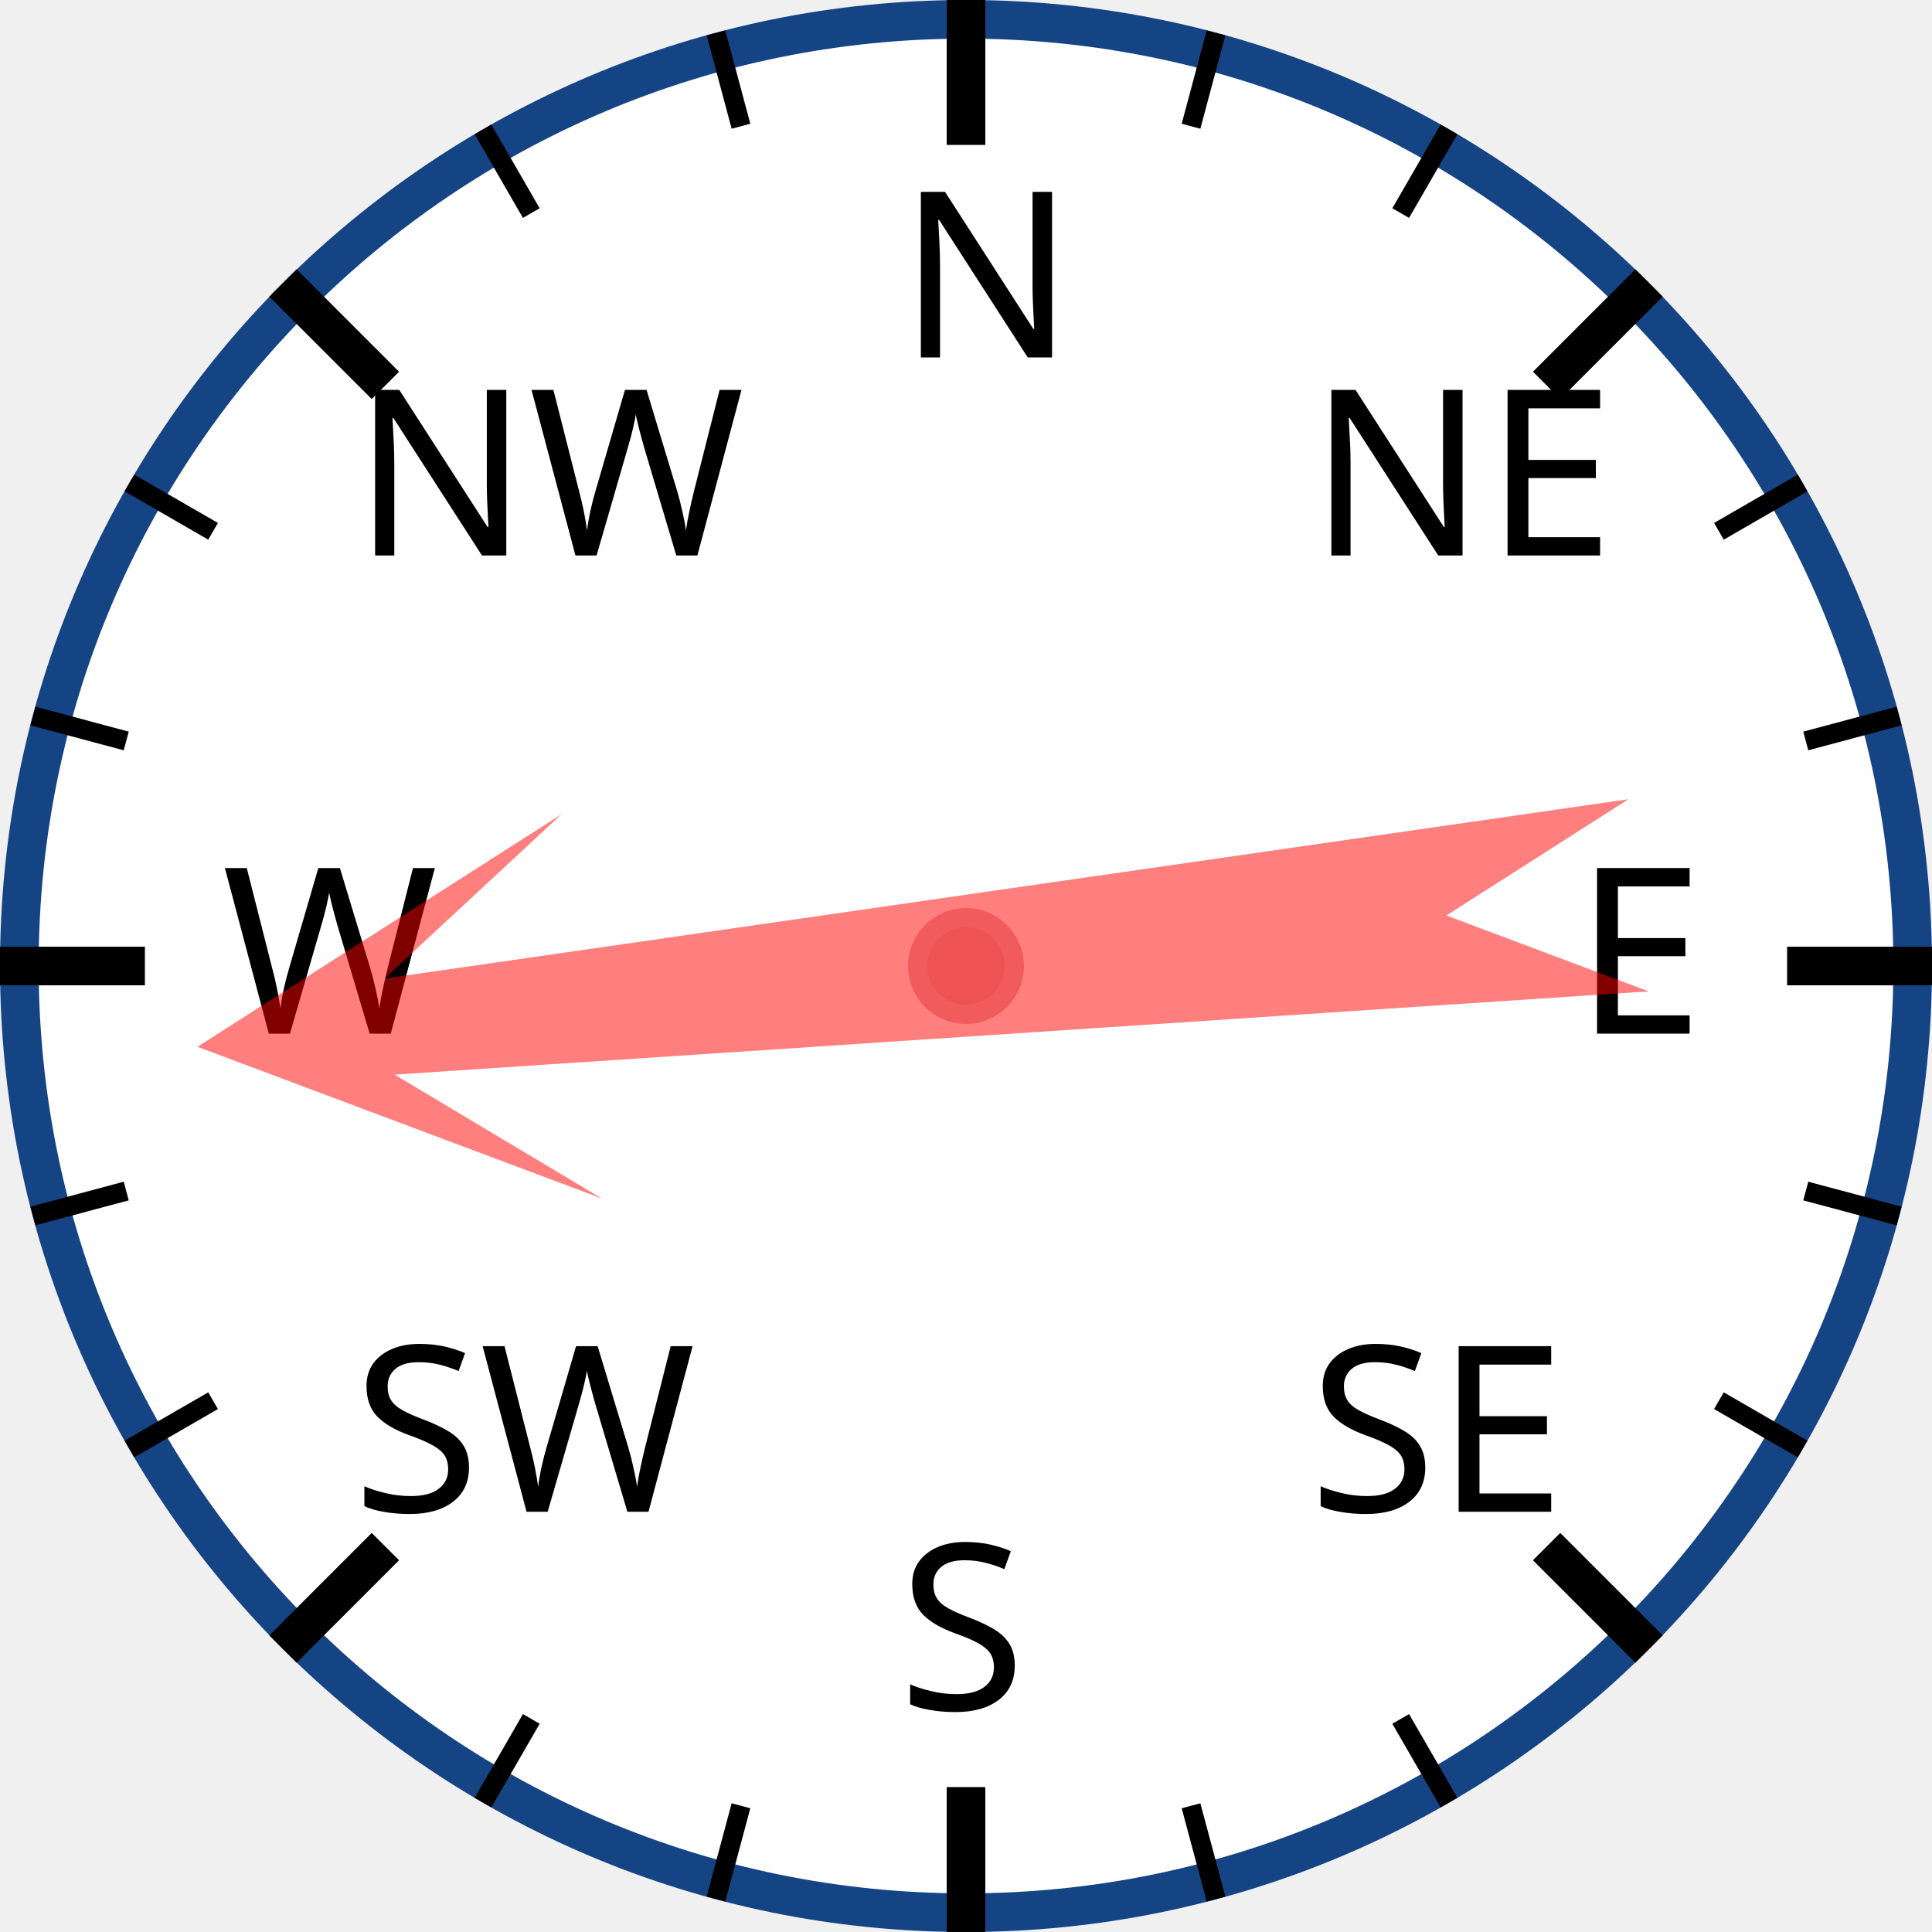
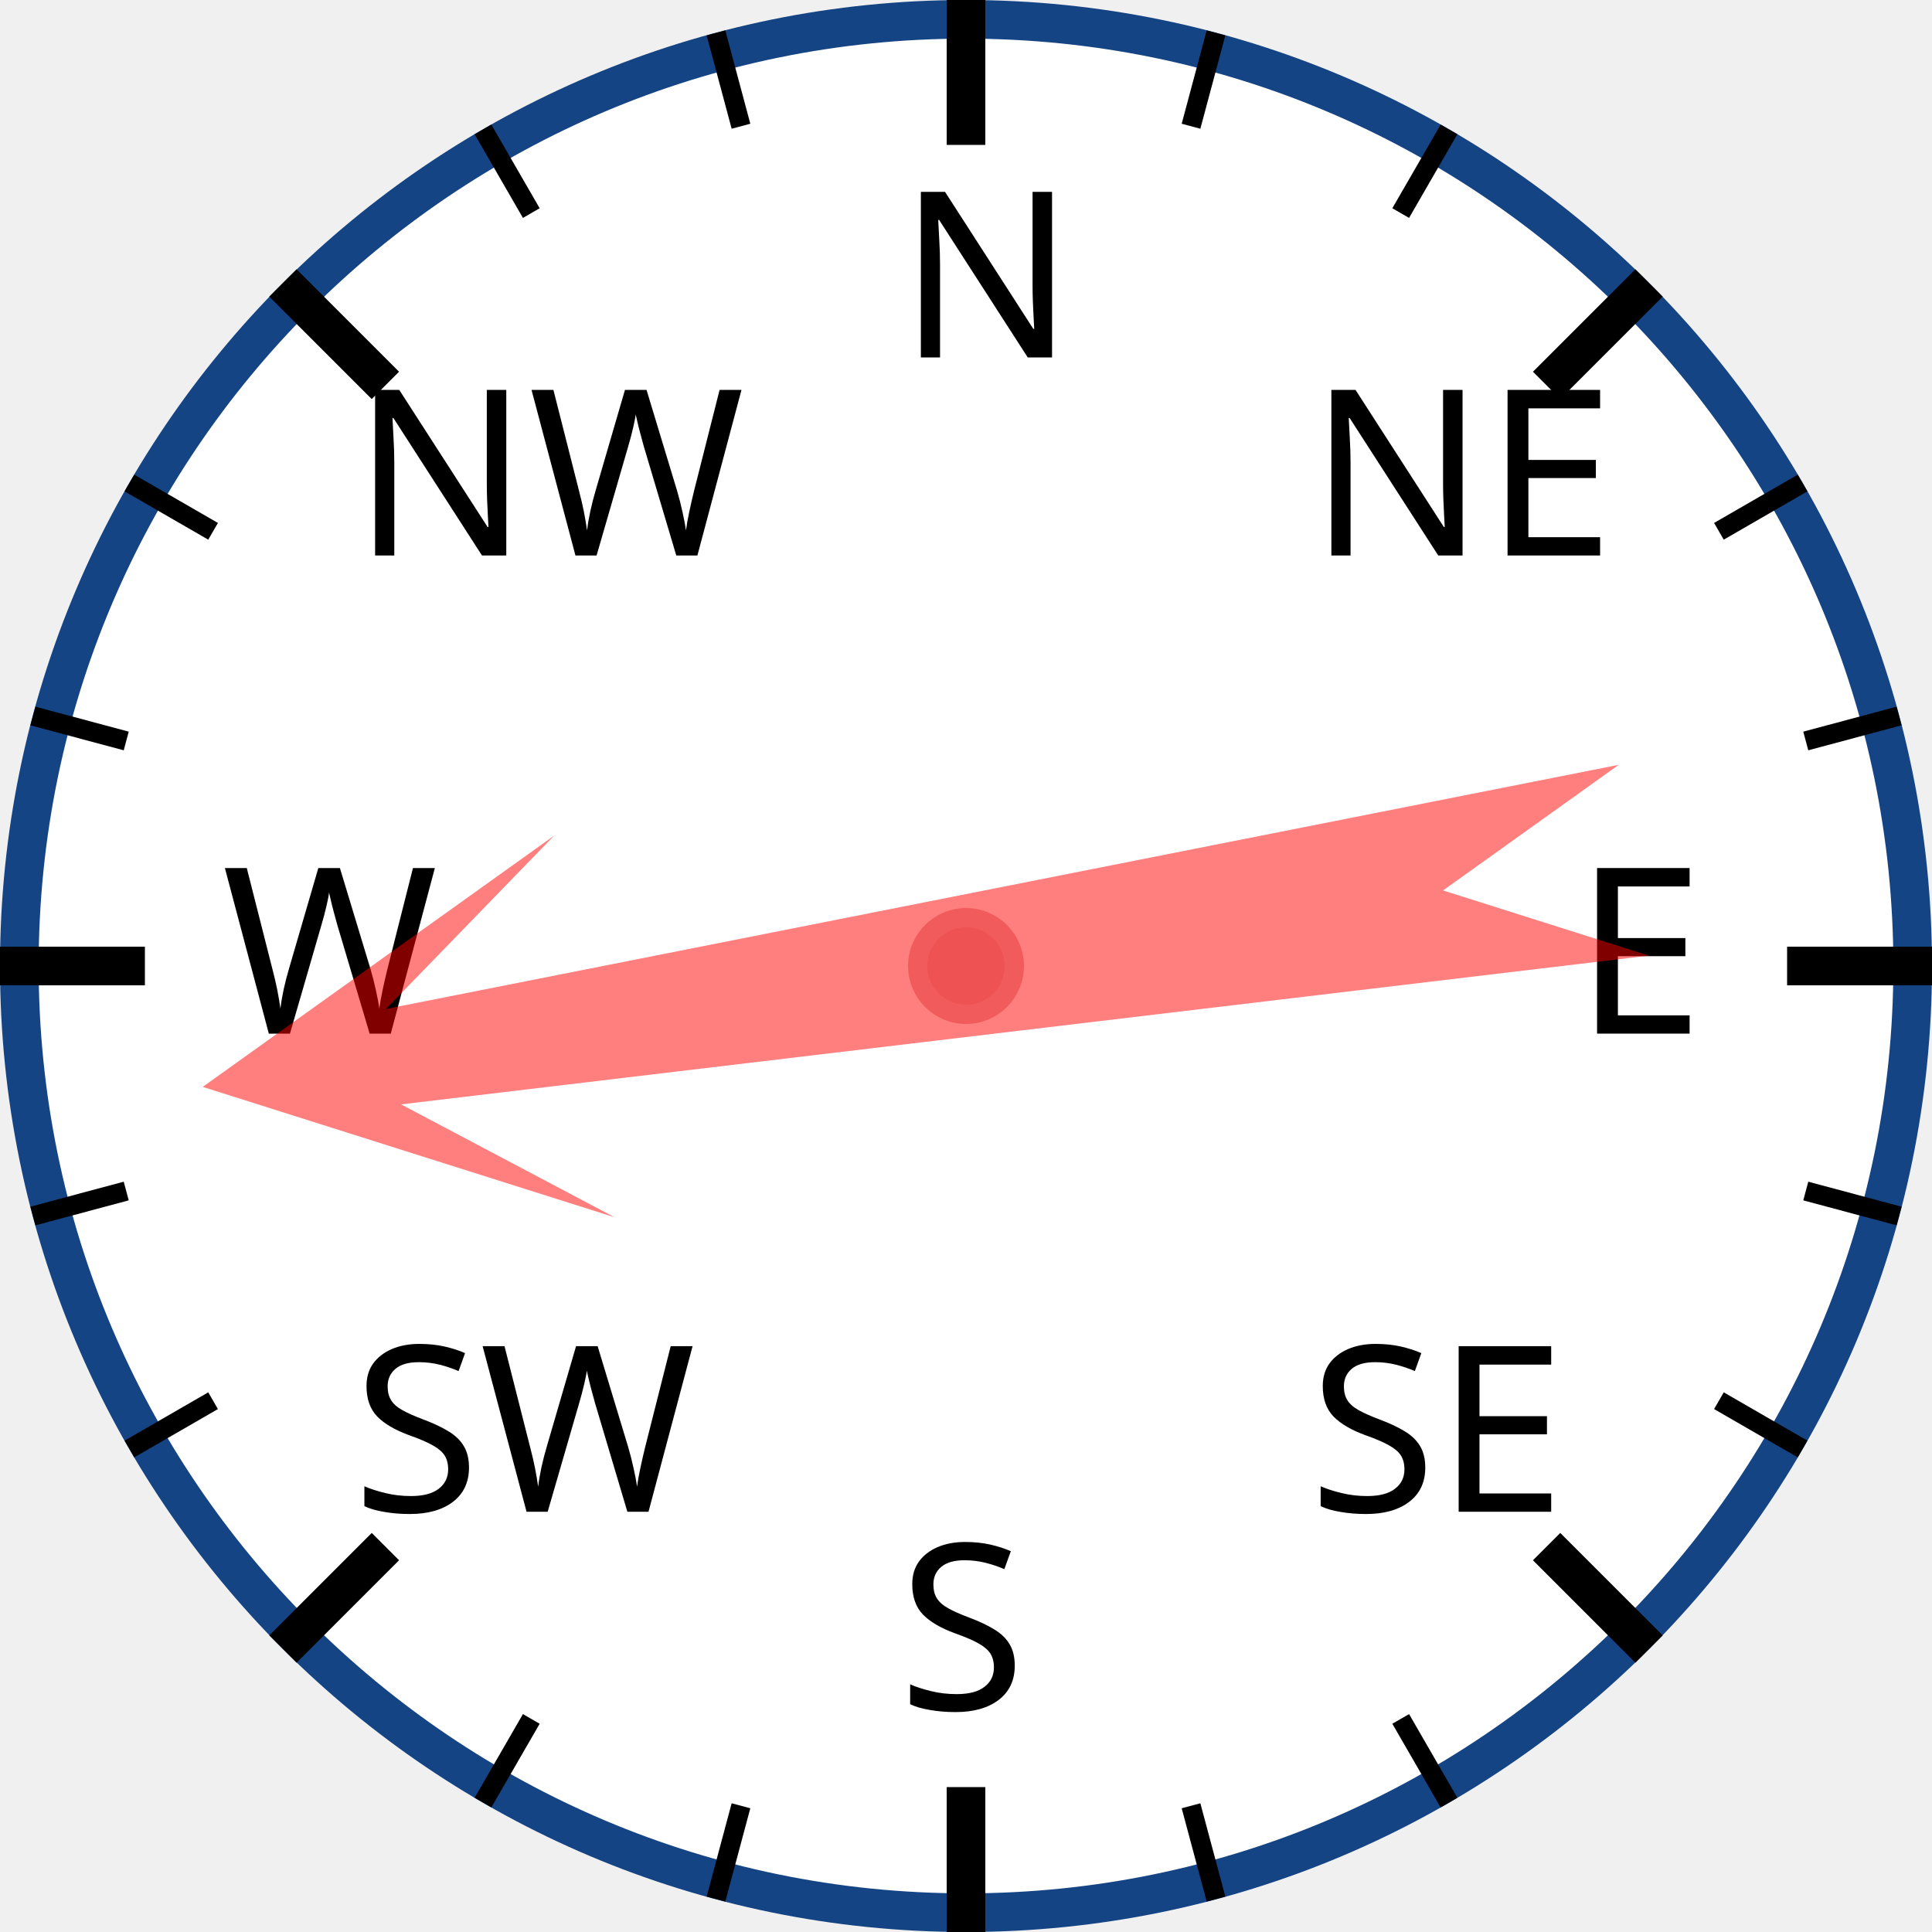
<svg xmlns="http://www.w3.org/2000/svg" width="120px" height="120px" viewBox="0 0 200 200">
  <circle cx="100" cy="100" r="98" style="fill: white; stroke: #154485; stroke-width: 4;" />
  <text x="93.0" y="37.0" style="font-family: sans-serif; font-size: 18pt;">N</text>
  <line x1="100.0" y1="0.0" x2="100.0" y2="15.0" style="stroke: black; stroke-width: 4;" />
  <line x1="74.118" y1="3.407" x2="76.706" y2="13.067" style="stroke: black; stroke-width: 2;" />
  <line x1="50" y1="13.397" x2="55" y2="22.058" style="stroke: black; stroke-width: 2;" />
  <text x="36.503" y="57.503" style="font-family: sans-serif; font-size: 18pt;">NW</text>
  <line x1="29.289" y1="29.289" x2="39.896" y2="39.896" style="stroke: black; stroke-width: 4;" />
  <line x1="13.397" y1="50" x2="22.058" y2="55" style="stroke: black; stroke-width: 2;" />
  <line x1="3.407" y1="74.118" x2="13.067" y2="76.706" style="stroke: black; stroke-width: 2;" />
  <text x="23.0" y="107.0" style="font-family: sans-serif; font-size: 18pt;">W</text>
  <line x1="0.0" y1="100.0" x2="15.0" y2="100.0" style="stroke: black; stroke-width: 4;" />
  <line x1="3.407" y1="125.882" x2="13.067" y2="123.294" style="stroke: black; stroke-width: 2;" />
  <line x1="13.397" y1="150" x2="22.058" y2="145" style="stroke: black; stroke-width: 2;" />
  <text x="36.503" y="156.497" style="font-family: sans-serif; font-size: 18pt;">SW</text>
  <line x1="29.289" y1="170.711" x2="39.896" y2="160.104" style="stroke: black; stroke-width: 4;" />
  <line x1="50" y1="186.603" x2="55" y2="177.942" style="stroke: black; stroke-width: 2;" />
  <line x1="74.118" y1="196.593" x2="76.706" y2="186.933" style="stroke: black; stroke-width: 2;" />
  <text x="93" y="177.0" style="font-family: sans-serif; font-size: 18pt;">S</text>
  <line x1="100" y1="200.0" x2="100" y2="185.0" style="stroke: black; stroke-width: 4;" />
  <line x1="125.882" y1="196.593" x2="123.294" y2="186.933" style="stroke: black; stroke-width: 2;" />
  <line x1="150.0" y1="186.603" x2="145.0" y2="177.942" style="stroke: black; stroke-width: 2;" />
  <text x="135.497" y="156.497" style="font-family: sans-serif; font-size: 18pt;">SE</text>
  <line x1="170.711" y1="170.711" x2="160.104" y2="160.104" style="stroke: black; stroke-width: 4;" />
  <line x1="186.603" y1="150" x2="177.942" y2="145" style="stroke: black; stroke-width: 2;" />
  <line x1="196.593" y1="125.882" x2="186.933" y2="123.294" style="stroke: black; stroke-width: 2;" />
  <text x="163.0" y="107" style="font-family: sans-serif; font-size: 18pt;">E</text>
  <line x1="200.0" y1="100" x2="185.0" y2="100" style="stroke: black; stroke-width: 4;" />
  <line x1="196.593" y1="74.118" x2="186.933" y2="76.706" style="stroke: black; stroke-width: 2;" />
  <line x1="186.603" y1="50" x2="177.942" y2="55" style="stroke: black; stroke-width: 2;" />
  <text x="135.497" y="57.503" style="font-family: sans-serif; font-size: 18pt;">NE</text>
  <line x1="170.711" y1="29.289" x2="160.104" y2="39.896" style="stroke: black; stroke-width: 4;" />
  <line x1="150" y1="13.397" x2="145" y2="22.058" style="stroke: black; stroke-width: 2;" />
  <line x1="125.882" y1="3.407" x2="123.294" y2="13.067" style="stroke: black; stroke-width: 2;" />
-   <polygon points="100 20 120 60 105 40 110 170 100 150 90 170 95 40 80 60" style="fill: red; fill-opacity: 0.5;" transform="rotate(264,100,100)" />
+   <polygon points="100 20 120 60 105 40 110 170 100 150 90 170 95 40 80 60" style="fill: red; fill-opacity: 0.5;" transform="rotate(261,100,100)" />
  <circle cx="100" cy="100" r="5" style="fill: #EE5252; stroke: #F25B5B; stroke-width: 2;" />
</svg>
